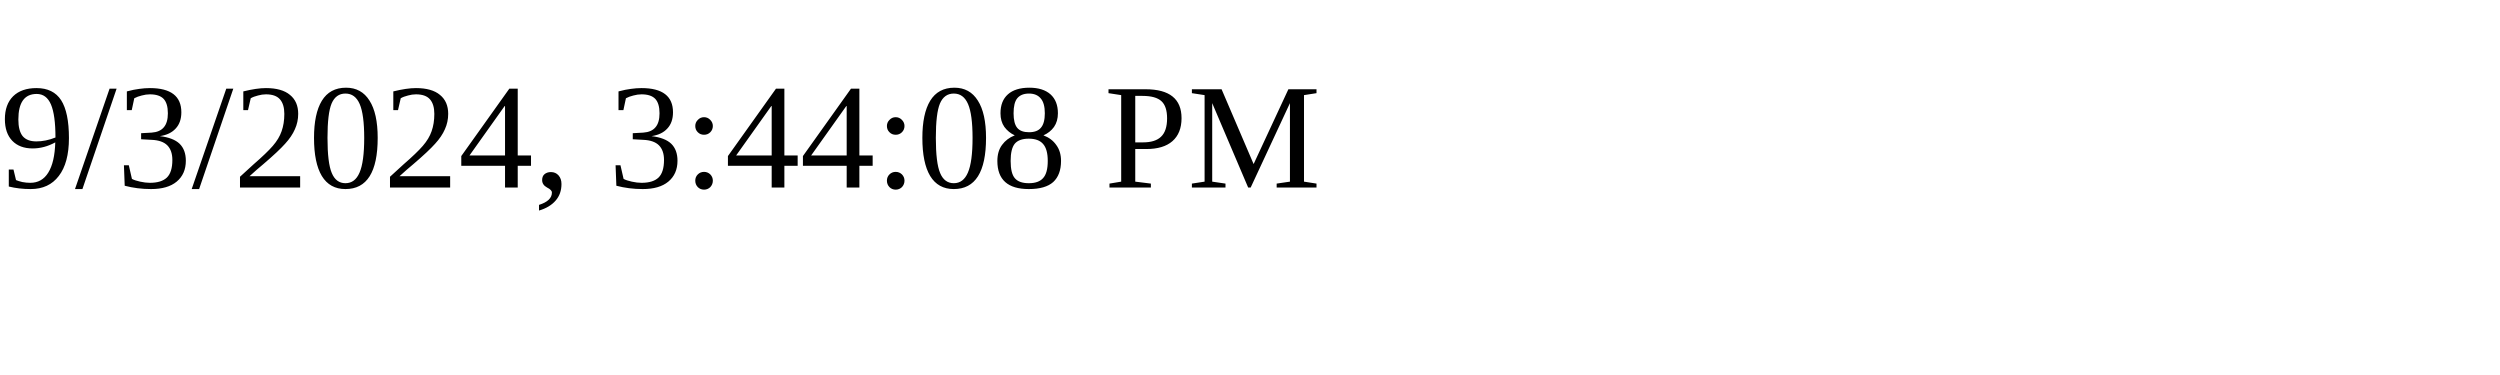
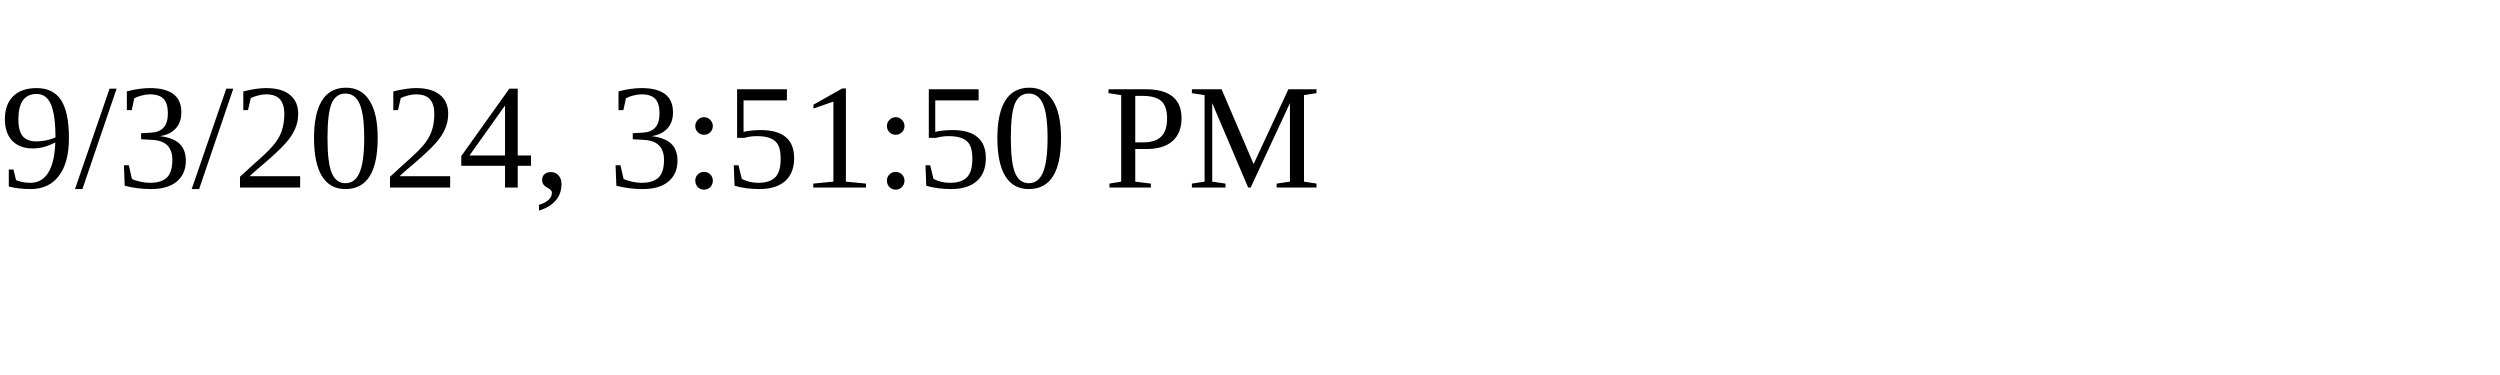
<svg xmlns="http://www.w3.org/2000/svg" height="30" width="200">
-   <text x="0" y="15">9/3/2024, 3:44:08 PM</text>
+   <text x="0" y="15">9/3/2024, 3:51:50 PM</text>
</svg>
